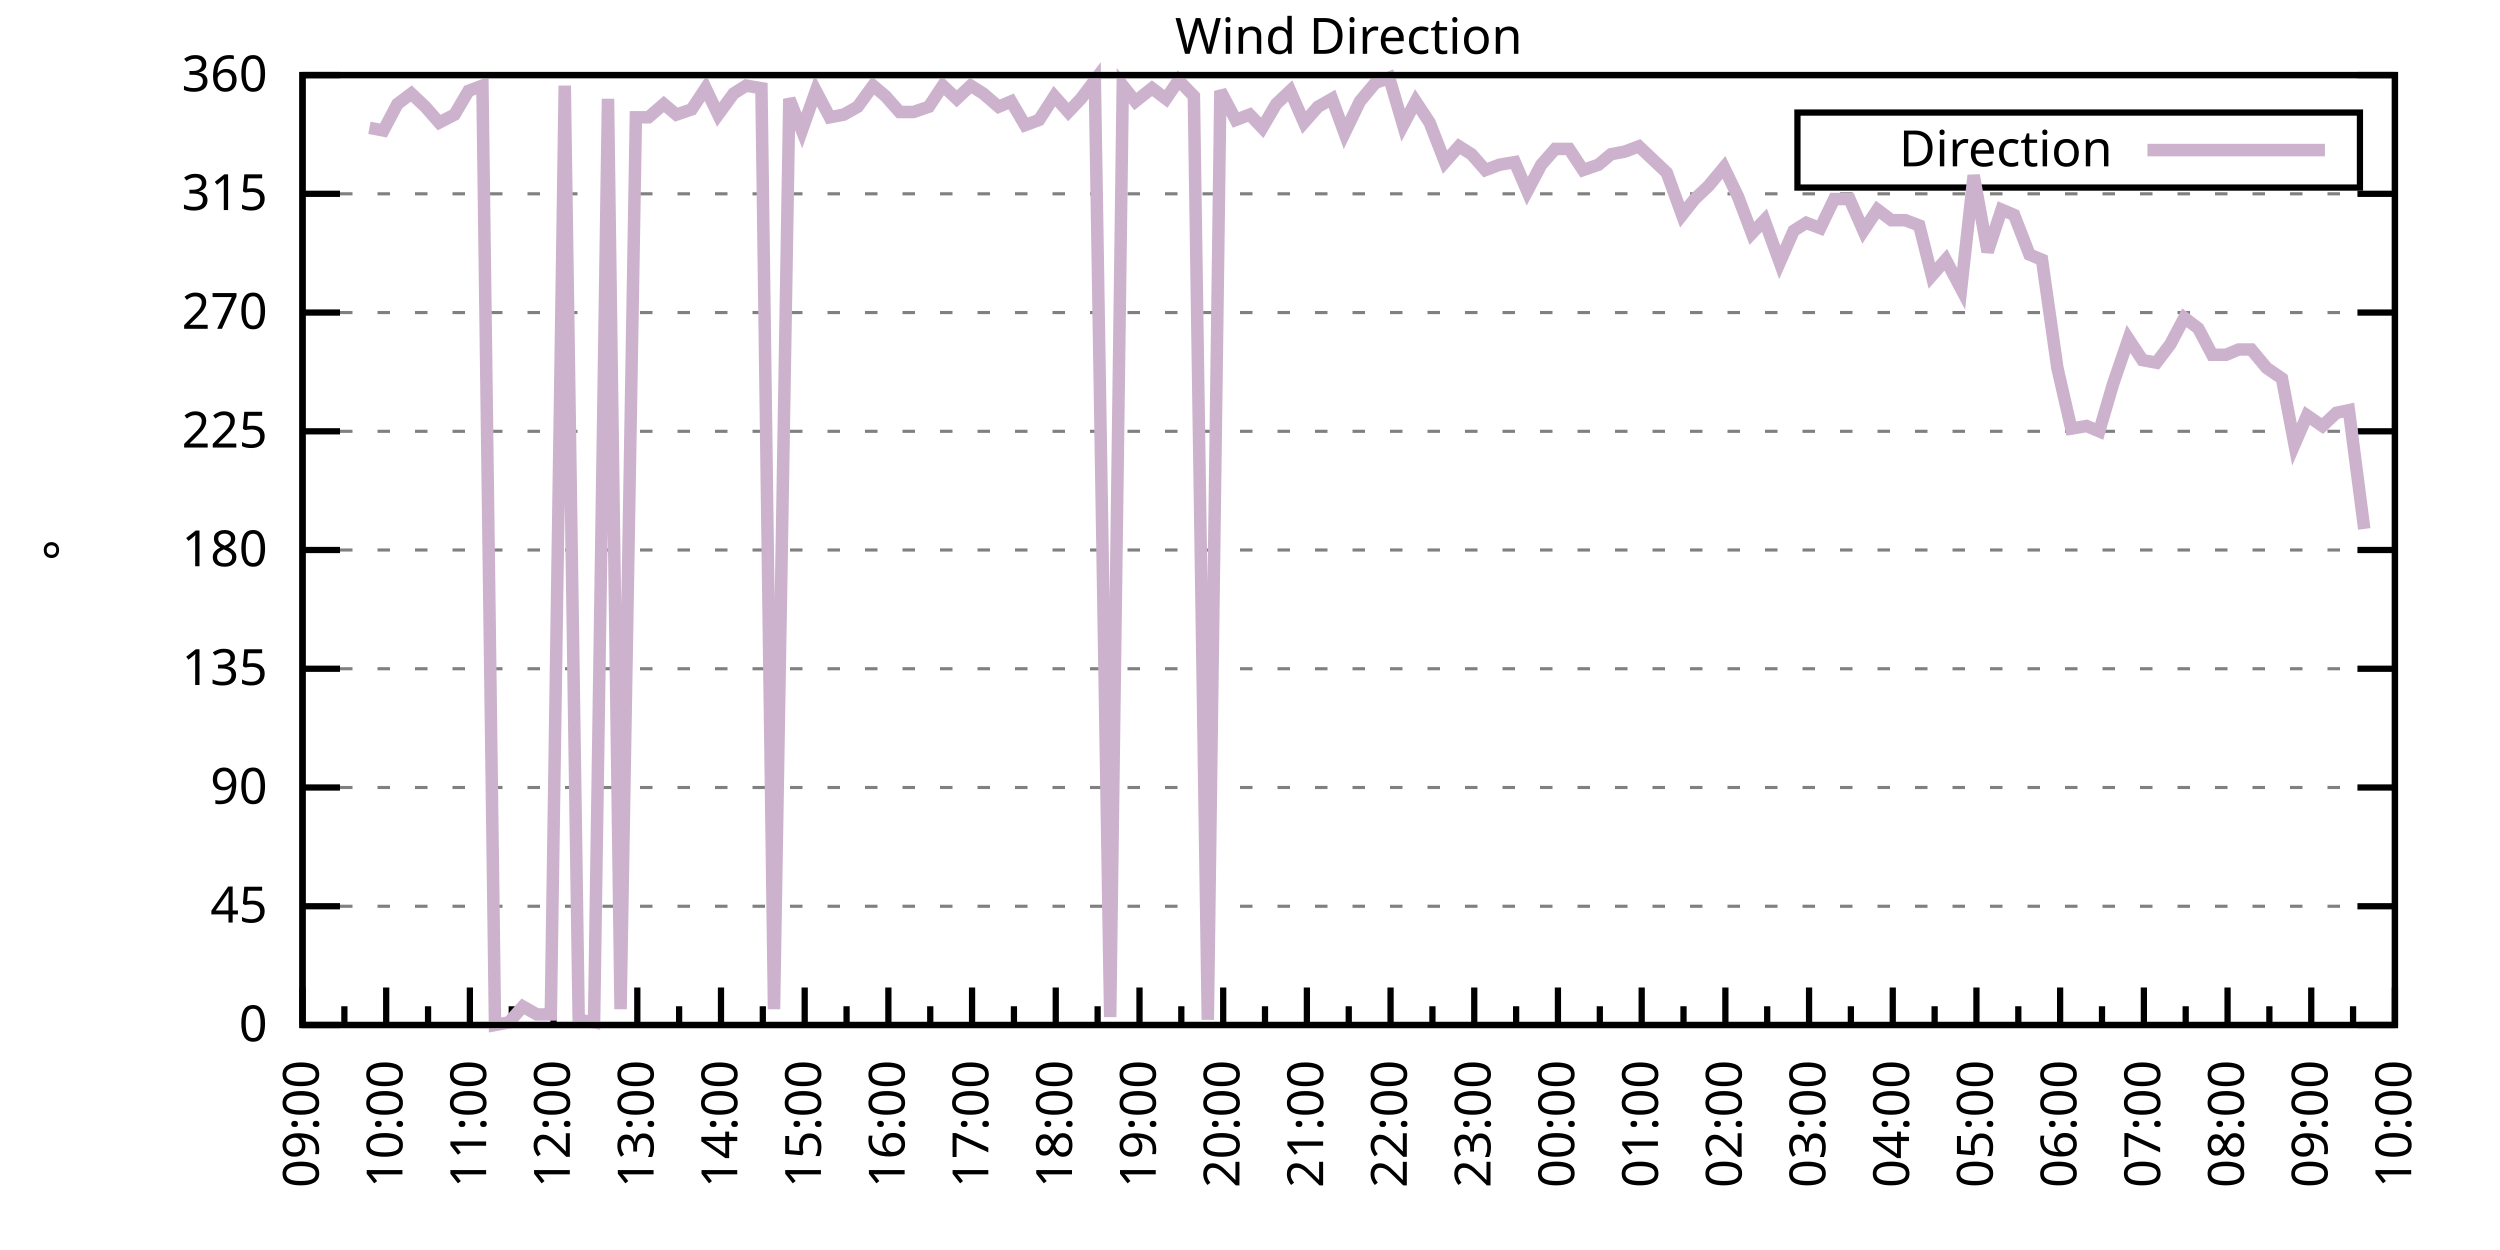
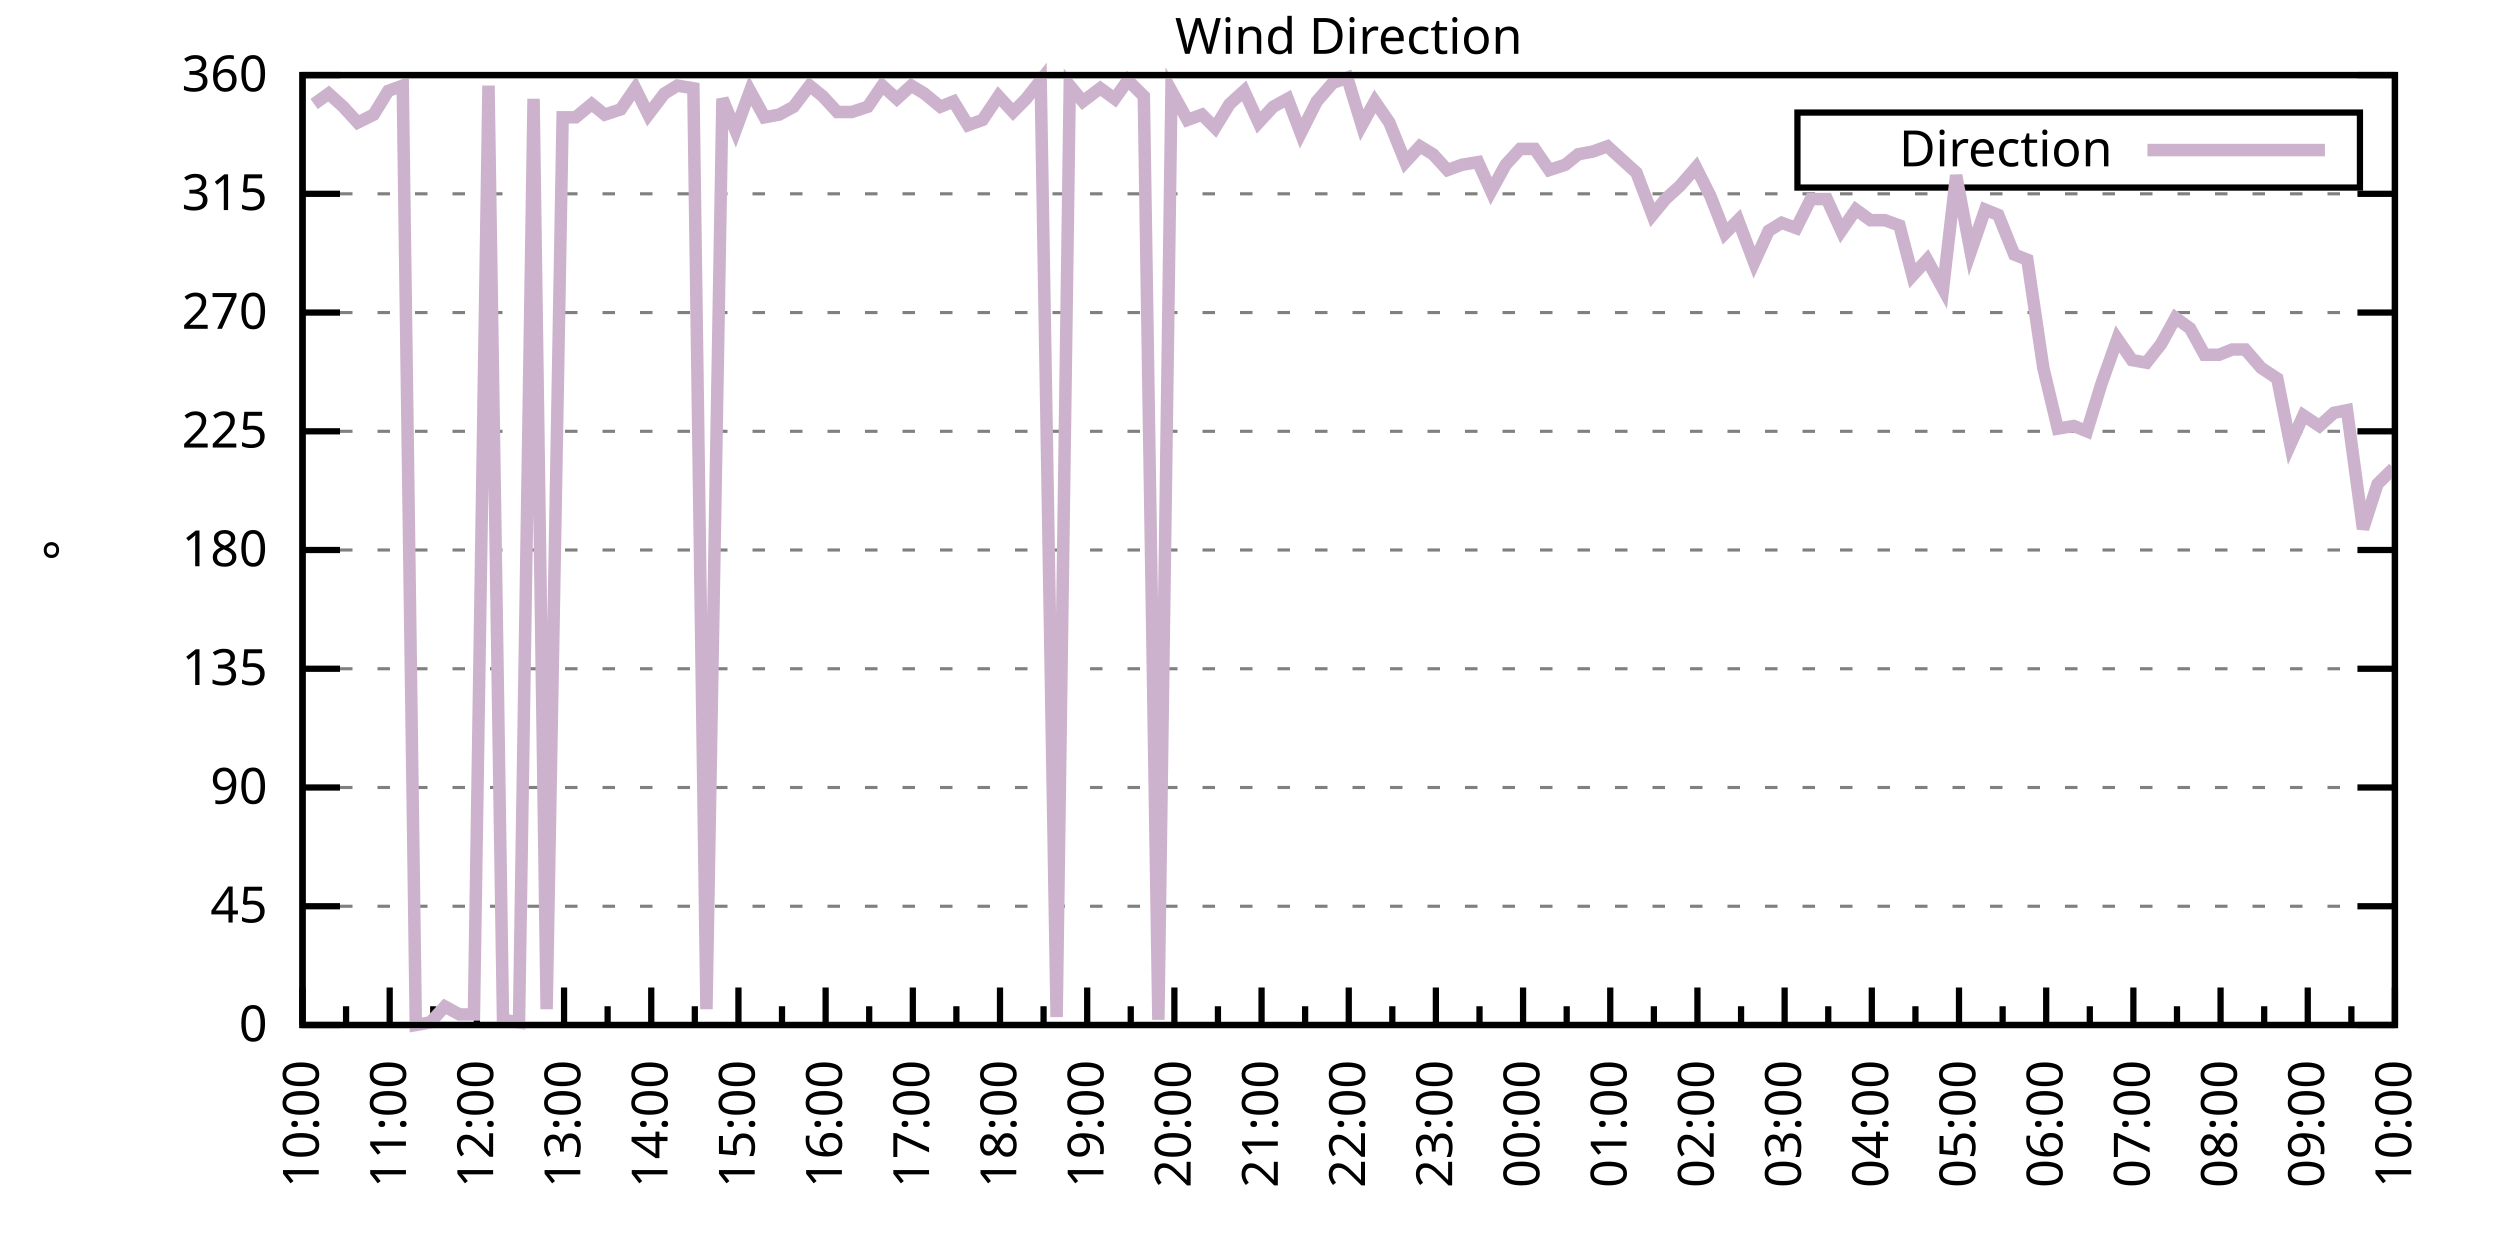
<svg xmlns="http://www.w3.org/2000/svg" xmlns:xlink="http://www.w3.org/1999/xlink" width="400" height="200" viewBox="0 0 400 200">
  <g id="gnuplot_canvas">
    <rect x="0" y="0" width="400" height="200" fill="none" />
    <defs>
      <circle id="gpDot" r="0.5" stroke-width="0.5" stroke="currentColor" />
      <path id="gpPt0" stroke-width="0.333" stroke="currentColor" d="M-1,0 h2 M0,-1 v2" />
      <path id="gpPt1" stroke-width="0.333" stroke="currentColor" d="M-1,-1 L1,1 M1,-1 L-1,1" />
      <path id="gpPt2" stroke-width="0.333" stroke="currentColor" d="M-1,0 L1,0 M0,-1 L0,1 M-1,-1 L1,1 M-1,1 L1,-1" />
      <rect id="gpPt3" stroke-width="0.333" stroke="currentColor" x="-1" y="-1" width="2" height="2" />
      <rect id="gpPt4" stroke-width="0.333" stroke="currentColor" fill="currentColor" x="-1" y="-1" width="2" height="2" />
      <circle id="gpPt5" stroke-width="0.333" stroke="currentColor" cx="0" cy="0" r="1" />
      <use xlink:href="#gpPt5" id="gpPt6" fill="currentColor" stroke="none" />
      <path id="gpPt7" stroke-width="0.333" stroke="currentColor" d="M0,-1.33 L-1.33,0.67 L1.33,0.67 z" />
      <use xlink:href="#gpPt7" id="gpPt8" fill="currentColor" stroke="none" />
      <use xlink:href="#gpPt7" id="gpPt9" stroke="currentColor" transform="rotate(180)" />
      <use xlink:href="#gpPt9" id="gpPt10" fill="currentColor" stroke="none" />
      <use xlink:href="#gpPt3" id="gpPt11" stroke="currentColor" transform="rotate(45)" />
      <use xlink:href="#gpPt11" id="gpPt12" fill="currentColor" stroke="none" />
      <path id="gpPt13" stroke-width="0.333" stroke="currentColor" d="M0,1.330 L1.265,0.411 L0.782,-1.067 L-0.782,-1.076 L-1.265,0.411 z" />
      <use xlink:href="#gpPt13" id="gpPt14" fill="currentColor" stroke="none" />
      <filter id="textbox" filterUnits="objectBoundingBox" x="0" y="0" height="1" width="1">
        <feFlood flood-color="white" flood-opacity="1" result="bgnd" />
        <feComposite in="SourceGraphic" in2="bgnd" operator="atop" />
      </filter>
      <filter id="greybox" filterUnits="objectBoundingBox" x="0" y="0" height="1" width="1">
        <feFlood flood-color="lightgrey" flood-opacity="1" result="grey" />
        <feComposite in="SourceGraphic" in2="grey" operator="atop" />
      </filter>
    </defs>
    <g fill="none" color="white" stroke="currentColor" stroke-width="1.00" stroke-linecap="butt" stroke-linejoin="miter">
</g>
    <g fill="none" color="black" stroke="currentColor" stroke-width="1.00" stroke-linecap="butt" stroke-linejoin="miter">
      <g stroke="none" shape-rendering="crispEdges">
        <polygon fill="rgb(255, 255, 255)" points="48.40,164.00 383.18,164.00 383.18,12.02 48.40,12.02 " />
      </g>
    </g>
    <g fill="none" color="black" stroke="currentColor" stroke-width="1.00" stroke-linecap="butt" stroke-linejoin="miter">
</g>
    <g fill="none" color="black" stroke="black" stroke-width="0.50" stroke-linecap="butt" stroke-linejoin="miter">
</g>
    <g fill="none" color="gray" stroke="currentColor" stroke-width="0.50" stroke-linecap="butt" stroke-linejoin="miter">
      <path stroke="gray" stroke-dasharray="2,4" class="gridline" d="M48.40,164.00 L383.19,164.00  " />
    </g>
    <g fill="none" color="gray" stroke="gray" stroke-width="1.00" stroke-linecap="butt" stroke-linejoin="miter">
</g>
    <g fill="none" color="black" stroke="currentColor" stroke-width="1.00" stroke-linecap="butt" stroke-linejoin="miter">
      <path stroke="black" d="M48.40,164.00 L54.40,164.00 M383.19,164.00 L377.19,164.00  " />
      <g transform="translate(42.80,166.60)" stroke="none" fill="black" font-family="Sans" font-size="8.00" text-anchor="end">
        <text>
          <tspan font-family="Sans"> 0</tspan>
        </text>
      </g>
    </g>
    <g fill="none" color="black" stroke="currentColor" stroke-width="1.00" stroke-linecap="butt" stroke-linejoin="miter">
</g>
    <g fill="none" color="black" stroke="black" stroke-width="0.50" stroke-linecap="butt" stroke-linejoin="miter">
</g>
    <g fill="none" color="gray" stroke="currentColor" stroke-width="0.50" stroke-linecap="butt" stroke-linejoin="miter">
      <path stroke="gray" stroke-dasharray="2,4" class="gridline" d="M48.40,145.00 L383.19,145.00  " />
    </g>
    <g fill="none" color="gray" stroke="gray" stroke-width="1.00" stroke-linecap="butt" stroke-linejoin="miter">
</g>
    <g fill="none" color="black" stroke="currentColor" stroke-width="1.00" stroke-linecap="butt" stroke-linejoin="miter">
      <path stroke="black" d="M48.40,145.00 L54.40,145.00 M383.19,145.00 L377.19,145.00  " />
      <g transform="translate(42.80,147.60)" stroke="none" fill="black" font-family="Sans" font-size="8.00" text-anchor="end">
        <text>
          <tspan font-family="Sans"> 45</tspan>
        </text>
      </g>
    </g>
    <g fill="none" color="black" stroke="currentColor" stroke-width="1.00" stroke-linecap="butt" stroke-linejoin="miter">
</g>
    <g fill="none" color="black" stroke="black" stroke-width="0.50" stroke-linecap="butt" stroke-linejoin="miter">
</g>
    <g fill="none" color="gray" stroke="currentColor" stroke-width="0.50" stroke-linecap="butt" stroke-linejoin="miter">
      <path stroke="gray" stroke-dasharray="2,4" class="gridline" d="M48.40,126.00 L383.19,126.00  " />
    </g>
    <g fill="none" color="gray" stroke="gray" stroke-width="1.00" stroke-linecap="butt" stroke-linejoin="miter">
</g>
    <g fill="none" color="black" stroke="currentColor" stroke-width="1.00" stroke-linecap="butt" stroke-linejoin="miter">
      <path stroke="black" d="M48.40,126.00 L54.40,126.00 M383.19,126.00 L377.19,126.00  " />
      <g transform="translate(42.80,128.60)" stroke="none" fill="black" font-family="Sans" font-size="8.00" text-anchor="end">
        <text>
          <tspan font-family="Sans"> 90</tspan>
        </text>
      </g>
    </g>
    <g fill="none" color="black" stroke="currentColor" stroke-width="1.00" stroke-linecap="butt" stroke-linejoin="miter">
</g>
    <g fill="none" color="black" stroke="black" stroke-width="0.50" stroke-linecap="butt" stroke-linejoin="miter">
</g>
    <g fill="none" color="gray" stroke="currentColor" stroke-width="0.50" stroke-linecap="butt" stroke-linejoin="miter">
      <path stroke="gray" stroke-dasharray="2,4" class="gridline" d="M48.40,107.00 L383.19,107.00  " />
    </g>
    <g fill="none" color="gray" stroke="gray" stroke-width="1.00" stroke-linecap="butt" stroke-linejoin="miter">
</g>
    <g fill="none" color="black" stroke="currentColor" stroke-width="1.00" stroke-linecap="butt" stroke-linejoin="miter">
      <path stroke="black" d="M48.40,107.00 L54.40,107.00 M383.19,107.00 L377.19,107.00  " />
      <g transform="translate(42.80,109.60)" stroke="none" fill="black" font-family="Sans" font-size="8.00" text-anchor="end">
        <text>
          <tspan font-family="Sans"> 135</tspan>
        </text>
      </g>
    </g>
    <g fill="none" color="black" stroke="currentColor" stroke-width="1.00" stroke-linecap="butt" stroke-linejoin="miter">
</g>
    <g fill="none" color="black" stroke="black" stroke-width="0.50" stroke-linecap="butt" stroke-linejoin="miter">
</g>
    <g fill="none" color="gray" stroke="currentColor" stroke-width="0.50" stroke-linecap="butt" stroke-linejoin="miter">
      <path stroke="gray" stroke-dasharray="2,4" class="gridline" d="M48.40,88.00 L383.19,88.00  " />
    </g>
    <g fill="none" color="gray" stroke="gray" stroke-width="1.00" stroke-linecap="butt" stroke-linejoin="miter">
</g>
    <g fill="none" color="black" stroke="currentColor" stroke-width="1.00" stroke-linecap="butt" stroke-linejoin="miter">
      <path stroke="black" d="M48.40,88.00 L54.40,88.00 M383.19,88.00 L377.19,88.00  " />
      <g transform="translate(42.80,90.60)" stroke="none" fill="black" font-family="Sans" font-size="8.00" text-anchor="end">
        <text>
          <tspan font-family="Sans"> 180</tspan>
        </text>
      </g>
    </g>
    <g fill="none" color="black" stroke="currentColor" stroke-width="1.00" stroke-linecap="butt" stroke-linejoin="miter">
</g>
    <g fill="none" color="black" stroke="black" stroke-width="0.50" stroke-linecap="butt" stroke-linejoin="miter">
</g>
    <g fill="none" color="gray" stroke="currentColor" stroke-width="0.50" stroke-linecap="butt" stroke-linejoin="miter">
      <path stroke="gray" stroke-dasharray="2,4" class="gridline" d="M48.40,69.01 L383.19,69.01  " />
    </g>
    <g fill="none" color="gray" stroke="gray" stroke-width="1.00" stroke-linecap="butt" stroke-linejoin="miter">
</g>
    <g fill="none" color="black" stroke="currentColor" stroke-width="1.00" stroke-linecap="butt" stroke-linejoin="miter">
      <path stroke="black" d="M48.40,69.01 L54.40,69.01 M383.19,69.01 L377.19,69.01  " />
      <g transform="translate(42.80,71.61)" stroke="none" fill="black" font-family="Sans" font-size="8.00" text-anchor="end">
        <text>
          <tspan font-family="Sans"> 225</tspan>
        </text>
      </g>
    </g>
    <g fill="none" color="black" stroke="currentColor" stroke-width="1.00" stroke-linecap="butt" stroke-linejoin="miter">
</g>
    <g fill="none" color="black" stroke="black" stroke-width="0.50" stroke-linecap="butt" stroke-linejoin="miter">
</g>
    <g fill="none" color="gray" stroke="currentColor" stroke-width="0.50" stroke-linecap="butt" stroke-linejoin="miter">
      <path stroke="gray" stroke-dasharray="2,4" class="gridline" d="M48.40,50.01 L383.19,50.01  " />
    </g>
    <g fill="none" color="gray" stroke="gray" stroke-width="1.00" stroke-linecap="butt" stroke-linejoin="miter">
</g>
    <g fill="none" color="black" stroke="currentColor" stroke-width="1.00" stroke-linecap="butt" stroke-linejoin="miter">
      <path stroke="black" d="M48.40,50.01 L54.40,50.01 M383.19,50.01 L377.19,50.01  " />
      <g transform="translate(42.80,52.61)" stroke="none" fill="black" font-family="Sans" font-size="8.00" text-anchor="end">
        <text>
          <tspan font-family="Sans"> 270</tspan>
        </text>
      </g>
    </g>
    <g fill="none" color="black" stroke="currentColor" stroke-width="1.00" stroke-linecap="butt" stroke-linejoin="miter">
</g>
    <g fill="none" color="black" stroke="black" stroke-width="0.50" stroke-linecap="butt" stroke-linejoin="miter">
</g>
    <g fill="none" color="gray" stroke="currentColor" stroke-width="0.50" stroke-linecap="butt" stroke-linejoin="miter">
      <path stroke="gray" stroke-dasharray="2,4" class="gridline" d="M48.40,31.01 L383.19,31.01  " />
    </g>
    <g fill="none" color="gray" stroke="gray" stroke-width="1.00" stroke-linecap="butt" stroke-linejoin="miter">
</g>
    <g fill="none" color="black" stroke="currentColor" stroke-width="1.00" stroke-linecap="butt" stroke-linejoin="miter">
      <path stroke="black" d="M48.40,31.01 L54.40,31.01 M383.19,31.01 L377.19,31.01  " />
      <g transform="translate(42.80,33.61)" stroke="none" fill="black" font-family="Sans" font-size="8.00" text-anchor="end">
        <text>
          <tspan font-family="Sans"> 315</tspan>
        </text>
      </g>
    </g>
    <g fill="none" color="black" stroke="currentColor" stroke-width="1.00" stroke-linecap="butt" stroke-linejoin="miter">
</g>
    <g fill="none" color="black" stroke="black" stroke-width="0.50" stroke-linecap="butt" stroke-linejoin="miter">
</g>
    <g fill="none" color="gray" stroke="currentColor" stroke-width="0.50" stroke-linecap="butt" stroke-linejoin="miter">
      <path stroke="gray" stroke-dasharray="2,4" class="gridline" d="M48.40,12.01 L383.19,12.01  " />
    </g>
    <g fill="none" color="gray" stroke="gray" stroke-width="1.00" stroke-linecap="butt" stroke-linejoin="miter">
</g>
    <g fill="none" color="black" stroke="currentColor" stroke-width="1.00" stroke-linecap="butt" stroke-linejoin="miter">
      <path stroke="black" d="M48.40,12.01 L54.40,12.01 M383.19,12.01 L377.19,12.01  " />
      <g transform="translate(42.80,14.61)" stroke="none" fill="black" font-family="Sans" font-size="8.00" text-anchor="end">
        <text>
          <tspan font-family="Sans"> 360</tspan>
        </text>
      </g>
    </g>
    <g fill="none" color="black" stroke="currentColor" stroke-width="1.00" stroke-linecap="butt" stroke-linejoin="miter">
      <path stroke="black" d="M48.40,164.00 L48.40,158.00  " />
      <g transform="translate(51.00,169.60) rotate(270)" stroke="none" fill="black" font-family="Sans" font-size="8.00" text-anchor="end">
        <text>
+           <tspan font-family="Sans">10:00</tspan>
+         </text>
+       </g>
+     </g>
+     <g fill="none" color="black" stroke="currentColor" stroke-width="1.00" stroke-linecap="butt" stroke-linejoin="miter">
+       <path stroke="black" d="M55.37,164.00 L55.37,161.00 M62.35,164.00 L62.35,158.00  " />
+       <g transform="translate(64.95,169.60) rotate(270)" stroke="none" fill="black" font-family="Sans" font-size="8.00" text-anchor="end">
+         <text>
+           <tspan font-family="Sans">11:00</tspan>
+         </text>
+       </g>
+     </g>
+     <g fill="none" color="black" stroke="currentColor" stroke-width="1.00" stroke-linecap="butt" stroke-linejoin="miter">
+       <path stroke="black" d="M69.32,164.00 L69.32,161.00 M76.30,164.00 L76.30,158.00  " />
+       <g transform="translate(78.90,169.60) rotate(270)" stroke="none" fill="black" font-family="Sans" font-size="8.00" text-anchor="end">
+         <text>
+           <tspan font-family="Sans">12:00</tspan>
+         </text>
+       </g>
+     </g>
+     <g fill="none" color="black" stroke="currentColor" stroke-width="1.00" stroke-linecap="butt" stroke-linejoin="miter">
+       <path stroke="black" d="M83.27,164.00 L83.27,161.00 M90.25,164.00 L90.25,158.00  " />
+       <g transform="translate(92.85,169.60) rotate(270)" stroke="none" fill="black" font-family="Sans" font-size="8.00" text-anchor="end">
+         <text>
+           <tspan font-family="Sans">13:00</tspan>
+         </text>
+       </g>
+     </g>
+     <g fill="none" color="black" stroke="currentColor" stroke-width="1.00" stroke-linecap="butt" stroke-linejoin="miter">
+       <path stroke="black" d="M97.22,164.00 L97.22,161.00 M104.20,164.00 L104.20,158.00  " />
+       <g transform="translate(106.80,169.60) rotate(270)" stroke="none" fill="black" font-family="Sans" font-size="8.00" text-anchor="end">
+         <text>
+           <tspan font-family="Sans">14:00</tspan>
+         </text>
+       </g>
+     </g>
+     <g fill="none" color="black" stroke="currentColor" stroke-width="1.00" stroke-linecap="butt" stroke-linejoin="miter">
+       <path stroke="black" d="M111.17,164.00 L111.17,161.00 M118.15,164.00 L118.15,158.00  " />
+       <g transform="translate(120.75,169.60) rotate(270)" stroke="none" fill="black" font-family="Sans" font-size="8.00" text-anchor="end">
+         <text>
+           <tspan font-family="Sans">15:00</tspan>
+         </text>
+       </g>
+     </g>
+     <g fill="none" color="black" stroke="currentColor" stroke-width="1.00" stroke-linecap="butt" stroke-linejoin="miter">
+       <path stroke="black" d="M125.12,164.00 L125.12,161.00 M132.10,164.00 L132.10,158.00  " />
+       <g transform="translate(134.70,169.60) rotate(270)" stroke="none" fill="black" font-family="Sans" font-size="8.00" text-anchor="end">
+         <text>
+           <tspan font-family="Sans">16:00</tspan>
+         </text>
+       </g>
+     </g>
+     <g fill="none" color="black" stroke="currentColor" stroke-width="1.00" stroke-linecap="butt" stroke-linejoin="miter">
+       <path stroke="black" d="M139.07,164.00 L139.07,161.00 M146.05,164.00 L146.05,158.00  " />
+       <g transform="translate(148.65,169.60) rotate(270)" stroke="none" fill="black" font-family="Sans" font-size="8.00" text-anchor="end">
+         <text>
+           <tspan font-family="Sans">17:00</tspan>
+         </text>
+       </g>
+     </g>
+     <g fill="none" color="black" stroke="currentColor" stroke-width="1.00" stroke-linecap="butt" stroke-linejoin="miter">
+       <path stroke="black" d="M153.02,164.00 L153.02,161.00 M160.00,164.00 L160.00,158.00  " />
+       <g transform="translate(162.60,169.60) rotate(270)" stroke="none" fill="black" font-family="Sans" font-size="8.00" text-anchor="end">
+         <text>
+           <tspan font-family="Sans">18:00</tspan>
+         </text>
+       </g>
+     </g>
+     <g fill="none" color="black" stroke="currentColor" stroke-width="1.00" stroke-linecap="butt" stroke-linejoin="miter">
+       <path stroke="black" d="M166.97,164.00 L166.97,161.00 M173.95,164.00 L173.95,158.00  " />
+       <g transform="translate(176.55,169.60) rotate(270)" stroke="none" fill="black" font-family="Sans" font-size="8.00" text-anchor="end">
+         <text>
+           <tspan font-family="Sans">19:00</tspan>
+         </text>
+       </g>
+     </g>
+     <g fill="none" color="black" stroke="currentColor" stroke-width="1.00" stroke-linecap="butt" stroke-linejoin="miter">
+       <path stroke="black" d="M180.92,164.00 L180.92,161.00 M187.90,164.00 L187.90,158.00  " />
+       <g transform="translate(190.50,169.60) rotate(270)" stroke="none" fill="black" font-family="Sans" font-size="8.00" text-anchor="end">
+         <text>
+           <tspan font-family="Sans">20:00</tspan>
+         </text>
+       </g>
+     </g>
+     <g fill="none" color="black" stroke="currentColor" stroke-width="1.00" stroke-linecap="butt" stroke-linejoin="miter">
+       <path stroke="black" d="M194.87,164.00 L194.87,161.00 M201.85,164.00 L201.85,158.00  " />
+       <g transform="translate(204.45,169.60) rotate(270)" stroke="none" fill="black" font-family="Sans" font-size="8.00" text-anchor="end">
+         <text>
+           <tspan font-family="Sans">21:00</tspan>
+         </text>
+       </g>
+     </g>
+     <g fill="none" color="black" stroke="currentColor" stroke-width="1.00" stroke-linecap="butt" stroke-linejoin="miter">
+       <path stroke="black" d="M208.82,164.00 L208.82,161.00 M215.80,164.00 L215.80,158.00  " />
+       <g transform="translate(218.40,169.60) rotate(270)" stroke="none" fill="black" font-family="Sans" font-size="8.00" text-anchor="end">
+         <text>
+           <tspan font-family="Sans">22:00</tspan>
+         </text>
+       </g>
+     </g>
+     <g fill="none" color="black" stroke="currentColor" stroke-width="1.00" stroke-linecap="butt" stroke-linejoin="miter">
+       <path stroke="black" d="M222.77,164.00 L222.77,161.00 M229.74,164.00 L229.74,158.00  " />
+       <g transform="translate(232.34,169.60) rotate(270)" stroke="none" fill="black" font-family="Sans" font-size="8.00" text-anchor="end">
+         <text>
+           <tspan font-family="Sans">23:00</tspan>
+         </text>
+       </g>
+     </g>
+     <g fill="none" color="black" stroke="currentColor" stroke-width="1.00" stroke-linecap="butt" stroke-linejoin="miter">
+       <path stroke="black" d="M236.72,164.00 L236.72,161.00 M243.69,164.00 L243.69,158.00  " />
+       <g transform="translate(246.29,169.60) rotate(270)" stroke="none" fill="black" font-family="Sans" font-size="8.00" text-anchor="end">
+         <text>
+           <tspan font-family="Sans">00:00</tspan>
+         </text>
+       </g>
+     </g>
+     <g fill="none" color="black" stroke="currentColor" stroke-width="1.00" stroke-linecap="butt" stroke-linejoin="miter">
+       <path stroke="black" d="M250.67,164.00 L250.67,161.00 M257.64,164.00 L257.64,158.00  " />
+       <g transform="translate(260.24,169.60) rotate(270)" stroke="none" fill="black" font-family="Sans" font-size="8.00" text-anchor="end">
+         <text>
+           <tspan font-family="Sans">01:00</tspan>
+         </text>
+       </g>
+     </g>
+     <g fill="none" color="black" stroke="currentColor" stroke-width="1.00" stroke-linecap="butt" stroke-linejoin="miter">
+       <path stroke="black" d="M264.62,164.00 L264.62,161.00 M271.59,164.00 L271.59,158.00  " />
+       <g transform="translate(274.19,169.60) rotate(270)" stroke="none" fill="black" font-family="Sans" font-size="8.00" text-anchor="end">
+         <text>
+           <tspan font-family="Sans">02:00</tspan>
+         </text>
+       </g>
+     </g>
+     <g fill="none" color="black" stroke="currentColor" stroke-width="1.00" stroke-linecap="butt" stroke-linejoin="miter">
+       <path stroke="black" d="M278.57,164.00 L278.57,161.00 M285.54,164.00 L285.54,158.00  " />
+       <g transform="translate(288.14,169.60) rotate(270)" stroke="none" fill="black" font-family="Sans" font-size="8.00" text-anchor="end">
+         <text>
+           <tspan font-family="Sans">03:00</tspan>
+         </text>
+       </g>
+     </g>
+     <g fill="none" color="black" stroke="currentColor" stroke-width="1.00" stroke-linecap="butt" stroke-linejoin="miter">
+       <path stroke="black" d="M292.52,164.00 L292.52,161.00 M299.49,164.00 L299.49,158.00  " />
+       <g transform="translate(302.09,169.60) rotate(270)" stroke="none" fill="black" font-family="Sans" font-size="8.00" text-anchor="end">
+         <text>
+           <tspan font-family="Sans">04:00</tspan>
+         </text>
+       </g>
+     </g>
+     <g fill="none" color="black" stroke="currentColor" stroke-width="1.00" stroke-linecap="butt" stroke-linejoin="miter">
+       <path stroke="black" d="M306.47,164.00 L306.47,161.00 M313.44,164.00 L313.44,158.00  " />
+       <g transform="translate(316.04,169.60) rotate(270)" stroke="none" fill="black" font-family="Sans" font-size="8.00" text-anchor="end">
+         <text>
+           <tspan font-family="Sans">05:00</tspan>
+         </text>
+       </g>
+     </g>
+     <g fill="none" color="black" stroke="currentColor" stroke-width="1.00" stroke-linecap="butt" stroke-linejoin="miter">
+       <path stroke="black" d="M320.42,164.00 L320.42,161.00 M327.39,164.00 L327.39,158.00  " />
+       <g transform="translate(329.99,169.60) rotate(270)" stroke="none" fill="black" font-family="Sans" font-size="8.00" text-anchor="end">
+         <text>
+           <tspan font-family="Sans">06:00</tspan>
+         </text>
+       </g>
+     </g>
+     <g fill="none" color="black" stroke="currentColor" stroke-width="1.00" stroke-linecap="butt" stroke-linejoin="miter">
+       <path stroke="black" d="M334.37,164.00 L334.37,161.00 M341.34,164.00 L341.34,158.00  " />
+       <g transform="translate(343.94,169.60) rotate(270)" stroke="none" fill="black" font-family="Sans" font-size="8.00" text-anchor="end">
+         <text>
+           <tspan font-family="Sans">07:00</tspan>
+         </text>
+       </g>
+     </g>
+     <g fill="none" color="black" stroke="currentColor" stroke-width="1.00" stroke-linecap="butt" stroke-linejoin="miter">
+       <path stroke="black" d="M348.32,164.00 L348.32,161.00 M355.29,164.00 L355.29,158.00  " />
+       <g transform="translate(357.89,169.60) rotate(270)" stroke="none" fill="black" font-family="Sans" font-size="8.00" text-anchor="end">
+         <text>
+           <tspan font-family="Sans">08:00</tspan>
+         </text>
+       </g>
+     </g>
+     <g fill="none" color="black" stroke="currentColor" stroke-width="1.00" stroke-linecap="butt" stroke-linejoin="miter">
+       <path stroke="black" d="M362.27,164.00 L362.27,161.00 M369.24,164.00 L369.24,158.00  " />
+       <g transform="translate(371.84,169.60) rotate(270)" stroke="none" fill="black" font-family="Sans" font-size="8.00" text-anchor="end">
+         <text>
          <tspan font-family="Sans">09:00</tspan>
        </text>
      </g>
    </g>
    <g fill="none" color="black" stroke="currentColor" stroke-width="1.00" stroke-linecap="butt" stroke-linejoin="miter">
-       <path stroke="black" d="M55.10,164.00 L55.10,161.00 M61.79,164.00 L61.79,158.00  " />
-       <g transform="translate(64.39,169.60) rotate(270)" stroke="none" fill="black" font-family="Sans" font-size="8.00" text-anchor="end">
-         <text>
-           <tspan font-family="Sans">10:00</tspan>
-         </text>
-       </g>
-     </g>
-     <g fill="none" color="black" stroke="currentColor" stroke-width="1.00" stroke-linecap="butt" stroke-linejoin="miter">
-       <path stroke="black" d="M68.49,164.00 L68.49,161.00 M75.18,164.00 L75.18,158.00  " />
-       <g transform="translate(77.78,169.60) rotate(270)" stroke="none" fill="black" font-family="Sans" font-size="8.00" text-anchor="end">
-         <text>
-           <tspan font-family="Sans">11:00</tspan>
-         </text>
-       </g>
-     </g>
-     <g fill="none" color="black" stroke="currentColor" stroke-width="1.00" stroke-linecap="butt" stroke-linejoin="miter">
-       <path stroke="black" d="M81.88,164.00 L81.88,161.00 M88.57,164.00 L88.57,158.00  " />
-       <g transform="translate(91.17,169.60) rotate(270)" stroke="none" fill="black" font-family="Sans" font-size="8.00" text-anchor="end">
-         <text>
-           <tspan font-family="Sans">12:00</tspan>
-         </text>
-       </g>
-     </g>
-     <g fill="none" color="black" stroke="currentColor" stroke-width="1.00" stroke-linecap="butt" stroke-linejoin="miter">
-       <path stroke="black" d="M95.27,164.00 L95.27,161.00 M101.97,164.00 L101.97,158.00  " />
-       <g transform="translate(104.57,169.60) rotate(270)" stroke="none" fill="black" font-family="Sans" font-size="8.00" text-anchor="end">
-         <text>
-           <tspan font-family="Sans">13:00</tspan>
-         </text>
-       </g>
-     </g>
-     <g fill="none" color="black" stroke="currentColor" stroke-width="1.00" stroke-linecap="butt" stroke-linejoin="miter">
-       <path stroke="black" d="M108.66,164.00 L108.66,161.00 M115.36,164.00 L115.36,158.00  " />
-       <g transform="translate(117.96,169.60) rotate(270)" stroke="none" fill="black" font-family="Sans" font-size="8.00" text-anchor="end">
-         <text>
-           <tspan font-family="Sans">14:00</tspan>
-         </text>
-       </g>
-     </g>
-     <g fill="none" color="black" stroke="currentColor" stroke-width="1.00" stroke-linecap="butt" stroke-linejoin="miter">
-       <path stroke="black" d="M122.05,164.00 L122.05,161.00 M128.75,164.00 L128.75,158.00  " />
-       <g transform="translate(131.35,169.60) rotate(270)" stroke="none" fill="black" font-family="Sans" font-size="8.00" text-anchor="end">
-         <text>
-           <tspan font-family="Sans">15:00</tspan>
-         </text>
-       </g>
-     </g>
-     <g fill="none" color="black" stroke="currentColor" stroke-width="1.00" stroke-linecap="butt" stroke-linejoin="miter">
-       <path stroke="black" d="M135.45,164.00 L135.45,161.00 M142.14,164.00 L142.14,158.00  " />
-       <g transform="translate(144.74,169.60) rotate(270)" stroke="none" fill="black" font-family="Sans" font-size="8.00" text-anchor="end">
-         <text>
-           <tspan font-family="Sans">16:00</tspan>
-         </text>
-       </g>
-     </g>
-     <g fill="none" color="black" stroke="currentColor" stroke-width="1.00" stroke-linecap="butt" stroke-linejoin="miter">
-       <path stroke="black" d="M148.84,164.00 L148.84,161.00 M155.53,164.00 L155.53,158.00  " />
-       <g transform="translate(158.13,169.60) rotate(270)" stroke="none" fill="black" font-family="Sans" font-size="8.00" text-anchor="end">
-         <text>
-           <tspan font-family="Sans">17:00</tspan>
-         </text>
-       </g>
-     </g>
-     <g fill="none" color="black" stroke="currentColor" stroke-width="1.00" stroke-linecap="butt" stroke-linejoin="miter">
-       <path stroke="black" d="M162.23,164.00 L162.23,161.00 M168.92,164.00 L168.92,158.00  " />
-       <g transform="translate(171.52,169.60) rotate(270)" stroke="none" fill="black" font-family="Sans" font-size="8.00" text-anchor="end">
-         <text>
-           <tspan font-family="Sans">18:00</tspan>
-         </text>
-       </g>
-     </g>
-     <g fill="none" color="black" stroke="currentColor" stroke-width="1.00" stroke-linecap="butt" stroke-linejoin="miter">
-       <path stroke="black" d="M175.62,164.00 L175.62,161.00 M182.32,164.00 L182.32,158.00  " />
-       <g transform="translate(184.92,169.60) rotate(270)" stroke="none" fill="black" font-family="Sans" font-size="8.00" text-anchor="end">
-         <text>
-           <tspan font-family="Sans">19:00</tspan>
-         </text>
-       </g>
-     </g>
-     <g fill="none" color="black" stroke="currentColor" stroke-width="1.00" stroke-linecap="butt" stroke-linejoin="miter">
-       <path stroke="black" d="M189.01,164.00 L189.01,161.00 M195.71,164.00 L195.71,158.00  " />
-       <g transform="translate(198.31,169.60) rotate(270)" stroke="none" fill="black" font-family="Sans" font-size="8.00" text-anchor="end">
-         <text>
-           <tspan font-family="Sans">20:00</tspan>
-         </text>
-       </g>
-     </g>
-     <g fill="none" color="black" stroke="currentColor" stroke-width="1.00" stroke-linecap="butt" stroke-linejoin="miter">
-       <path stroke="black" d="M202.40,164.00 L202.40,161.00 M209.10,164.00 L209.10,158.00  " />
-       <g transform="translate(211.70,169.60) rotate(270)" stroke="none" fill="black" font-family="Sans" font-size="8.00" text-anchor="end">
-         <text>
-           <tspan font-family="Sans">21:00</tspan>
-         </text>
-       </g>
-     </g>
-     <g fill="none" color="black" stroke="currentColor" stroke-width="1.00" stroke-linecap="butt" stroke-linejoin="miter">
-       <path stroke="black" d="M215.80,164.00 L215.80,161.00 M222.49,164.00 L222.49,158.00  " />
-       <g transform="translate(225.09,169.60) rotate(270)" stroke="none" fill="black" font-family="Sans" font-size="8.00" text-anchor="end">
-         <text>
-           <tspan font-family="Sans">22:00</tspan>
-         </text>
-       </g>
-     </g>
-     <g fill="none" color="black" stroke="currentColor" stroke-width="1.00" stroke-linecap="butt" stroke-linejoin="miter">
-       <path stroke="black" d="M229.19,164.00 L229.19,161.00 M235.88,164.00 L235.88,158.00  " />
-       <g transform="translate(238.48,169.60) rotate(270)" stroke="none" fill="black" font-family="Sans" font-size="8.00" text-anchor="end">
-         <text>
-           <tspan font-family="Sans">23:00</tspan>
-         </text>
-       </g>
-     </g>
-     <g fill="none" color="black" stroke="currentColor" stroke-width="1.00" stroke-linecap="butt" stroke-linejoin="miter">
-       <path stroke="black" d="M242.58,164.00 L242.58,161.00 M249.27,164.00 L249.27,158.00  " />
-       <g transform="translate(251.87,169.60) rotate(270)" stroke="none" fill="black" font-family="Sans" font-size="8.00" text-anchor="end">
-         <text>
-           <tspan font-family="Sans">00:00</tspan>
-         </text>
-       </g>
-     </g>
-     <g fill="none" color="black" stroke="currentColor" stroke-width="1.00" stroke-linecap="butt" stroke-linejoin="miter">
-       <path stroke="black" d="M255.97,164.00 L255.97,161.00 M262.67,164.00 L262.67,158.00  " />
-       <g transform="translate(265.27,169.60) rotate(270)" stroke="none" fill="black" font-family="Sans" font-size="8.00" text-anchor="end">
-         <text>
-           <tspan font-family="Sans">01:00</tspan>
-         </text>
-       </g>
-     </g>
-     <g fill="none" color="black" stroke="currentColor" stroke-width="1.00" stroke-linecap="butt" stroke-linejoin="miter">
-       <path stroke="black" d="M269.36,164.00 L269.36,161.00 M276.06,164.00 L276.06,158.00  " />
-       <g transform="translate(278.66,169.60) rotate(270)" stroke="none" fill="black" font-family="Sans" font-size="8.00" text-anchor="end">
-         <text>
-           <tspan font-family="Sans">02:00</tspan>
-         </text>
-       </g>
-     </g>
-     <g fill="none" color="black" stroke="currentColor" stroke-width="1.00" stroke-linecap="butt" stroke-linejoin="miter">
-       <path stroke="black" d="M282.75,164.00 L282.75,161.00 M289.45,164.00 L289.45,158.00  " />
-       <g transform="translate(292.05,169.60) rotate(270)" stroke="none" fill="black" font-family="Sans" font-size="8.00" text-anchor="end">
-         <text>
-           <tspan font-family="Sans">03:00</tspan>
-         </text>
-       </g>
-     </g>
-     <g fill="none" color="black" stroke="currentColor" stroke-width="1.00" stroke-linecap="butt" stroke-linejoin="miter">
-       <path stroke="black" d="M296.14,164.00 L296.14,161.00 M302.84,164.00 L302.84,158.00  " />
-       <g transform="translate(305.44,169.60) rotate(270)" stroke="none" fill="black" font-family="Sans" font-size="8.00" text-anchor="end">
-         <text>
-           <tspan font-family="Sans">04:00</tspan>
-         </text>
-       </g>
-     </g>
-     <g fill="none" color="black" stroke="currentColor" stroke-width="1.00" stroke-linecap="butt" stroke-linejoin="miter">
-       <path stroke="black" d="M309.54,164.00 L309.54,161.00 M316.23,164.00 L316.23,158.00  " />
-       <g transform="translate(318.83,169.60) rotate(270)" stroke="none" fill="black" font-family="Sans" font-size="8.00" text-anchor="end">
-         <text>
-           <tspan font-family="Sans">05:00</tspan>
-         </text>
-       </g>
-     </g>
-     <g fill="none" color="black" stroke="currentColor" stroke-width="1.00" stroke-linecap="butt" stroke-linejoin="miter">
-       <path stroke="black" d="M322.93,164.00 L322.93,161.00 M329.62,164.00 L329.62,158.00  " />
-       <g transform="translate(332.22,169.60) rotate(270)" stroke="none" fill="black" font-family="Sans" font-size="8.00" text-anchor="end">
-         <text>
-           <tspan font-family="Sans">06:00</tspan>
-         </text>
-       </g>
-     </g>
-     <g fill="none" color="black" stroke="currentColor" stroke-width="1.00" stroke-linecap="butt" stroke-linejoin="miter">
-       <path stroke="black" d="M336.32,164.00 L336.32,161.00 M343.02,164.00 L343.02,158.00  " />
-       <g transform="translate(345.62,169.60) rotate(270)" stroke="none" fill="black" font-family="Sans" font-size="8.00" text-anchor="end">
-         <text>
-           <tspan font-family="Sans">07:00</tspan>
-         </text>
-       </g>
-     </g>
-     <g fill="none" color="black" stroke="currentColor" stroke-width="1.00" stroke-linecap="butt" stroke-linejoin="miter">
-       <path stroke="black" d="M349.71,164.00 L349.71,161.00 M356.41,164.00 L356.41,158.00  " />
-       <g transform="translate(359.01,169.60) rotate(270)" stroke="none" fill="black" font-family="Sans" font-size="8.00" text-anchor="end">
-         <text>
-           <tspan font-family="Sans">08:00</tspan>
-         </text>
-       </g>
-     </g>
-     <g fill="none" color="black" stroke="currentColor" stroke-width="1.00" stroke-linecap="butt" stroke-linejoin="miter">
-       <path stroke="black" d="M363.10,164.00 L363.10,161.00 M369.80,164.00 L369.80,158.00  " />
-       <g transform="translate(372.40,169.60) rotate(270)" stroke="none" fill="black" font-family="Sans" font-size="8.00" text-anchor="end">
-         <text>
-           <tspan font-family="Sans">09:00</tspan>
-         </text>
-       </g>
-     </g>
-     <g fill="none" color="black" stroke="currentColor" stroke-width="1.00" stroke-linecap="butt" stroke-linejoin="miter">
-       <path stroke="black" d="M376.49,164.00 L376.49,161.00 M383.19,164.00 L383.19,158.00  " />
+       <path stroke="black" d="M376.22,164.00 L376.22,161.00 M383.19,164.00 L383.19,158.00  " />
      <g transform="translate(385.79,169.60) rotate(270)" stroke="none" fill="black" font-family="Sans" font-size="8.00" text-anchor="end">
        <text>
          <tspan font-family="Sans">10:00</tspan>
        </text>
      </g>
    </g>
    <g fill="none" color="black" stroke="currentColor" stroke-width="1.00" stroke-linecap="butt" stroke-linejoin="miter">
</g>
    <g fill="none" color="black" stroke="currentColor" stroke-width="1.00" stroke-linecap="butt" stroke-linejoin="miter">
      <path stroke="black" d="M48.40,12.01 L48.40,164.00 L383.19,164.00 L383.19,12.01 L48.40,12.01 Z  " />
    </g>
    <g fill="none" color="black" stroke="currentColor" stroke-width="1.00" stroke-linecap="butt" stroke-linejoin="miter">
      <g transform="translate(12.80,88.01) rotate(270)" stroke="none" fill="black" font-family="Sans" font-size="8.00" text-anchor="middle">
        <text>
          <tspan font-family="Sans">°</tspan>
        </text>
      </g>
    </g>
    <g fill="none" color="black" stroke="currentColor" stroke-width="1.00" stroke-linecap="butt" stroke-linejoin="miter">
</g>
    <g fill="none" color="black" stroke="currentColor" stroke-width="1.00" stroke-linecap="butt" stroke-linejoin="miter">
      <path stroke="black" d="M287.59,30.01 L287.59,18.01 L377.59,18.01 L377.59,30.01 L287.59,30.01 Z  " />
    </g>
    <g id="Wind_direction_plot_1">
      <g fill="none" color="white" stroke="black" stroke-width="2.00" stroke-linecap="butt" stroke-linejoin="miter">
</g>
      <g fill="none" color="black" stroke="currentColor" stroke-width="2.00" stroke-linecap="butt" stroke-linejoin="miter">
        <g transform="translate(337.99,26.61)" stroke="none" fill="black" font-family="Sans" font-size="8.00" text-anchor="end">
          <text>
            <tspan font-family="Sans">Direction</tspan>
          </text>
        </g>
      </g>
      <g fill="none" color="black" stroke="currentColor" stroke-width="2.00" stroke-linecap="butt" stroke-linejoin="miter">
-         <path stroke="rgb(204, 178, 204)" d="M343.59,24.01 L371.99,24.01 M59.11,20.45 L61.35,20.88 L63.58,16.65 L65.81,14.97 L68.04,17.08 L70.27,19.61   L72.73,18.34 L74.96,14.54 L77.19,13.70 L79.20,164.00 L81.43,163.58 L83.66,161.04 L85.90,162.31 L88.13,162.31   L90.36,13.70 L92.59,163.16 L95.05,163.58 L97.28,15.81 L99.29,161.47 L101.74,18.77 L103.75,18.77 L106.21,16.65   L108.22,18.34 L110.67,17.50 L112.90,14.12 L114.91,18.34 L117.37,14.97 L119.38,13.70 L121.83,14.12 L123.84,161.47   L126.29,15.81 L128.30,20.88 L130.54,14.54 L132.77,18.77 L135.00,18.34 L137.23,17.08 L139.69,13.70 L141.69,15.39   L143.93,17.92 L146.16,17.92 L148.61,17.08 L150.85,13.70 L153.08,15.81 L155.31,13.70 L157.32,14.97 L159.77,17.08   L161.78,16.23 L164.01,20.03 L166.25,19.19 L168.70,15.39 L170.93,17.92 L172.94,15.81 L175.17,12.85 L177.63,162.73   L179.64,13.70 L181.65,16.23 L184.32,14.12 L186.56,15.81 L188.57,12.85 L191.02,15.39 L193.25,163.16 L195.26,14.54   L197.72,19.19 L199.95,18.34 L201.96,20.45 L204.19,16.65 L206.42,14.54 L208.65,19.61 L210.88,17.08 L213.12,15.81   L215.13,21.30 L217.58,16.23 L220.04,13.28 L222.27,12.43 L224.50,20.03 L226.51,16.23 L228.74,19.61 L231.20,25.94   L233.43,23.41 L235.44,24.68 L237.67,27.21 L239.90,26.36 L242.36,25.94 L244.36,30.59 L246.60,26.36 L248.83,23.83   L251.06,23.83 L253.29,27.21 L255.75,26.36 L257.76,24.68 L259.99,24.25 L262.22,23.41 L264.45,25.52 L266.68,27.63   L269.14,34.39 L271.15,31.85 L273.38,29.74 L275.83,26.79 L278.07,31.43 L280.30,37.34 L282.31,35.23 L284.76,41.99   L286.99,36.92 L289.00,35.65 L291.23,36.50 L293.47,31.85 L295.92,31.85 L298.15,36.92 L300.39,33.54 L302.62,35.23   L304.85,35.23 L307.08,36.08 L309.09,44.10 L311.32,41.56 L313.78,46.21 L315.79,28.05 L318.02,40.30 L320.25,33.54   L322.26,34.39 L324.71,40.72 L326.72,41.56 L329.18,58.87 L331.41,68.58 L333.86,68.16 L335.87,69.01 L338.10,61.41   L340.56,54.23 L342.79,57.61 L345.02,58.03 L347.26,55.07 L349.49,50.85 L351.72,52.54 L353.95,56.76 L356.18,56.76   L358.19,55.92 L360.20,55.92 L362.66,58.87 L365.11,60.56 L367.12,71.12 L369.13,66.47 L371.58,68.16 L373.82,66.05   L375.82,65.63 L378.28,84.63  " />
+         <path stroke="rgb(204, 178, 204)" d="M343.59,24.01 L371.99,24.01 M50.26,16.65 L52.58,14.97 L54.91,17.08 L57.23,19.61 L59.79,18.34 L62.12,14.54   L64.44,13.70 L66.53,164.00 L68.86,163.58 L71.18,161.04 L73.51,162.31 L75.83,162.31 L78.16,13.70 L80.48,163.16   L83.04,163.58 L85.37,15.81 L87.46,161.47 L90.02,18.77 L92.11,18.77 L94.67,16.65 L96.76,18.34 L99.32,17.50   L101.64,14.12 L103.73,18.34 L106.29,14.97 L108.38,13.70 L110.94,14.12 L113.03,161.47 L115.59,15.81 L117.68,20.88   L120.01,14.54 L122.33,18.77 L124.66,18.34 L126.98,17.08 L129.54,13.70 L131.63,15.39 L133.96,17.92 L136.28,17.92   L138.84,17.08 L141.16,13.70 L143.49,15.81 L145.81,13.70 L147.91,14.97 L150.46,17.08 L152.56,16.23 L154.88,20.03   L157.21,19.19 L159.76,15.39 L162.09,17.92 L164.18,15.81 L166.51,12.85 L169.06,162.73 L171.16,13.70 L173.25,16.23   L176.04,14.12 L178.36,15.81 L180.46,12.85 L183.01,15.39 L185.34,163.16 L187.43,14.54 L189.99,19.19 L192.31,18.34   L194.41,20.45 L196.73,16.65 L199.06,14.54 L201.38,19.61 L203.71,17.08 L206.03,15.81 L208.12,21.30 L210.68,16.23   L213.24,13.28 L215.56,12.43 L217.89,20.03 L219.98,16.23 L222.30,19.61 L224.86,25.94 L227.19,23.41 L229.28,24.68   L231.60,27.21 L233.93,26.36 L236.49,25.94 L238.58,30.59 L240.90,26.36 L243.23,23.83 L245.55,23.83 L247.88,27.21   L250.44,26.36 L252.53,24.68 L254.85,24.25 L257.18,23.41 L259.50,25.52 L261.83,27.63 L264.39,34.39 L266.48,31.85   L268.80,29.74 L271.36,26.79 L273.69,31.43 L276.01,37.34 L278.10,35.23 L280.66,41.99 L282.99,36.92 L285.08,35.65   L287.40,36.50 L289.73,31.85 L292.29,31.85 L294.61,36.92 L296.94,33.54 L299.26,35.23 L301.58,35.23 L303.91,36.08   L306.00,44.10 L308.33,41.56 L310.88,46.21 L312.98,28.05 L315.30,40.30 L317.63,33.54 L319.72,34.39 L322.28,40.72   L324.37,41.56 L326.93,58.87 L329.25,68.58 L331.81,68.16 L333.90,69.01 L336.23,61.41 L338.78,54.23 L341.11,57.61   L343.43,58.03 L345.76,55.07 L348.08,50.85 L350.41,52.54 L352.73,56.76 L355.06,56.76 L357.15,55.92 L359.24,55.92   L361.80,58.87 L364.36,60.56 L366.45,71.12 L368.54,66.47 L371.10,68.16 L373.43,66.05 L375.52,65.63 L378.08,84.63   L380.40,77.45 L382.96,74.92  " />
      </g>
    </g>
    <g fill="none" color="black" stroke="currentColor" stroke-width="2.00" stroke-linecap="butt" stroke-linejoin="miter">
</g>
    <g fill="none" color="black" stroke="black" stroke-width="1.00" stroke-linecap="butt" stroke-linejoin="miter">
</g>
    <g fill="none" color="black" stroke="currentColor" stroke-width="1.00" stroke-linecap="butt" stroke-linejoin="miter">
      <path stroke="black" d="M48.40,12.01 L48.40,164.00 L383.19,164.00 L383.19,12.01 L48.40,12.01 Z  " />
    </g>
    <g fill="none" color="black" stroke="currentColor" stroke-width="1.00" stroke-linecap="butt" stroke-linejoin="miter">
      <g transform="translate(215.79,8.61)" stroke="none" fill="black" font-family="Sans" font-size="8.00" text-anchor="middle">
        <text>
          <tspan font-family="Sans">Wind Direction</tspan>
        </text>
      </g>
    </g>
    <g fill="none" color="black" stroke="currentColor" stroke-width="1.00" stroke-linecap="butt" stroke-linejoin="miter">
</g>
  </g>
</svg>
